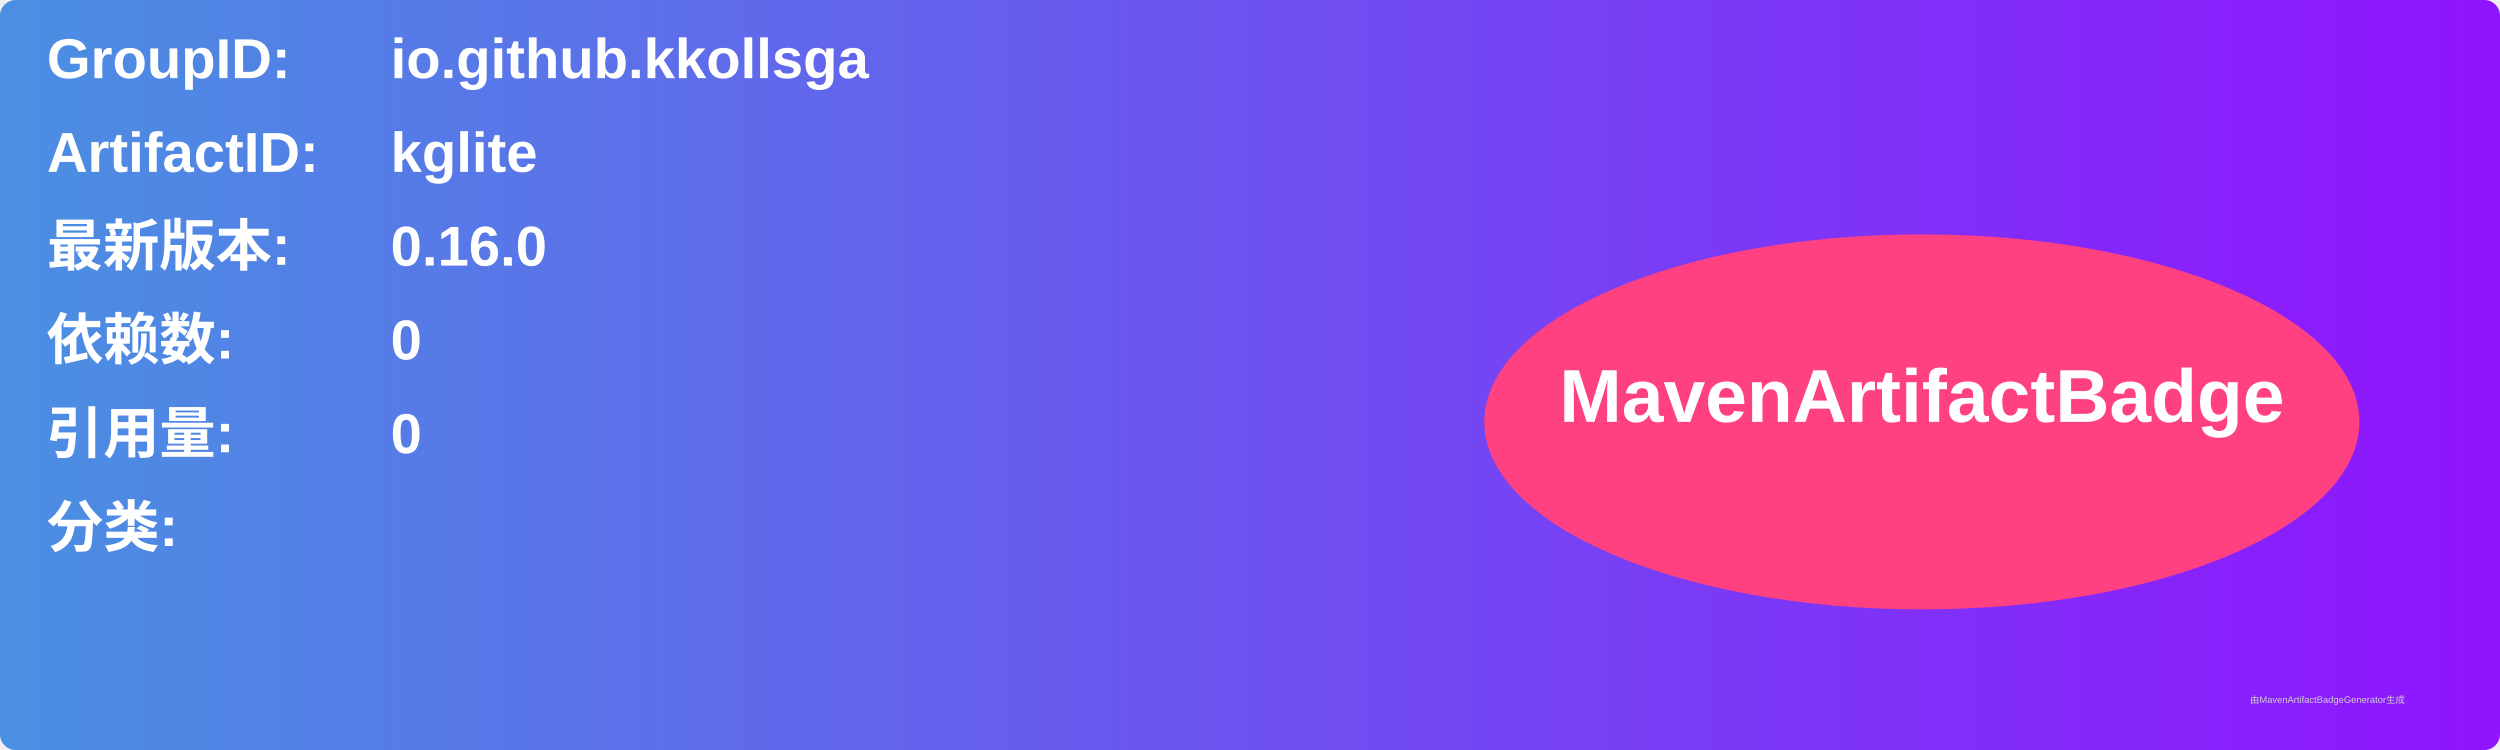
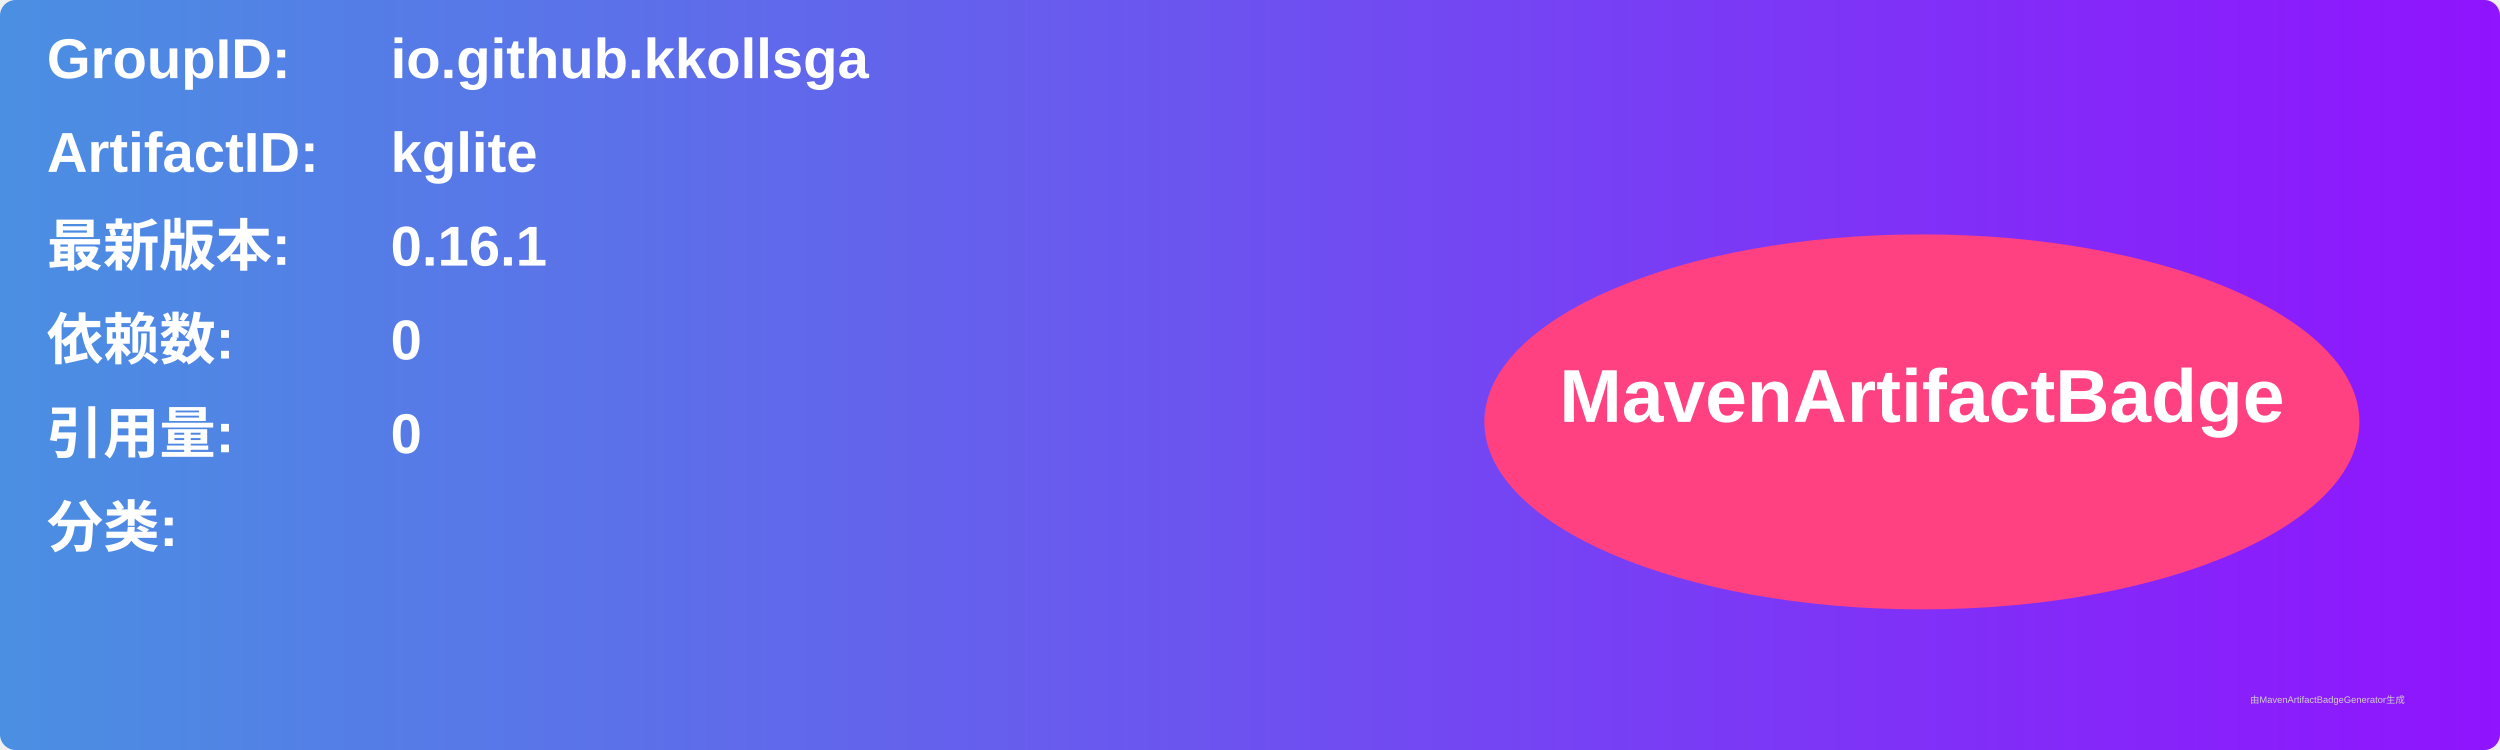
<svg xmlns="http://www.w3.org/2000/svg" width="800" height="240" viewBox="0 0 800 240">
  <linearGradient id="grad" x1="0%" y1="0%" x2="100%" y2="0%">
    <stop offset="0%" stop-color="#4a90e2" />
    <stop offset="100%" stop-color="#9013fe" />
  </linearGradient>
  <rect width="100%" height="100%" rx="5" ry="5" fill="url(#grad)" />
  <g transform="translate(15, 15)">
    <text x="0" y="10" font-family="Arial" font-size="18" fill="white" font-weight="bold" width="260">GroupID:</text>
    <text x="110" y="10" font-family="Arial" font-size="18" fill="white" font-weight="bold" width="460">io.github.kkollsga</text>
    <text x="0" y="40" font-family="Arial" font-size="18" fill="white" font-weight="bold" width="260">ArtifactID:</text>
    <text x="110" y="40" font-family="Arial" font-size="18" fill="white" font-weight="bold" width="460">kglite</text>
    <text x="0" y="70" font-family="Arial" font-size="18" fill="white" font-weight="bold">最新版本:</text>
    <text x="110" y="70" font-family="Arial" font-size="18" fill="white" font-weight="bold">
-       <tspan font-weight="bold">0.16.0</tspan>
+       <tspan font-weight="bold">0.16.1</tspan>
    </text>
    <text x="0" y="100" font-family="Arial" font-size="18" fill="white" font-weight="bold">依赖数: </text>
    <text x="110" y="100" font-family="Arial" font-size="18" fill="white">
      <tspan font-weight="bold">0</tspan>
    </text>
    <text x="0" y="130" font-family="Arial" font-size="18" fill="white" font-weight="bold">引用量: </text>
    <text x="110" y="130" font-family="Arial" font-size="18" fill="white">
      <tspan font-weight="bold">0</tspan>
    </text>
    <text x="0" y="160" font-family="Arial" font-size="18" fill="white" font-weight="bold">分类:</text>
    <text x="10" y="190" font-family="Arial" font-size="10" fill="white">
      <tspan font-weight="bold" />
    </text>
    <ellipse cx="600" cy="120" rx="140" ry="60" fill="#ff4081" />
    <text x="600" y="120" text-anchor="middle" font-family="Arial" font-size="24" fill="white" font-weight="bold">MavenArtifactBadge</text>
  </g>
  <text x="720" y="225" font-family="Arial" font-size="3" fill="#d0d0d0">由MavenArtifactBadgeGenerator生成</text>
</svg>
